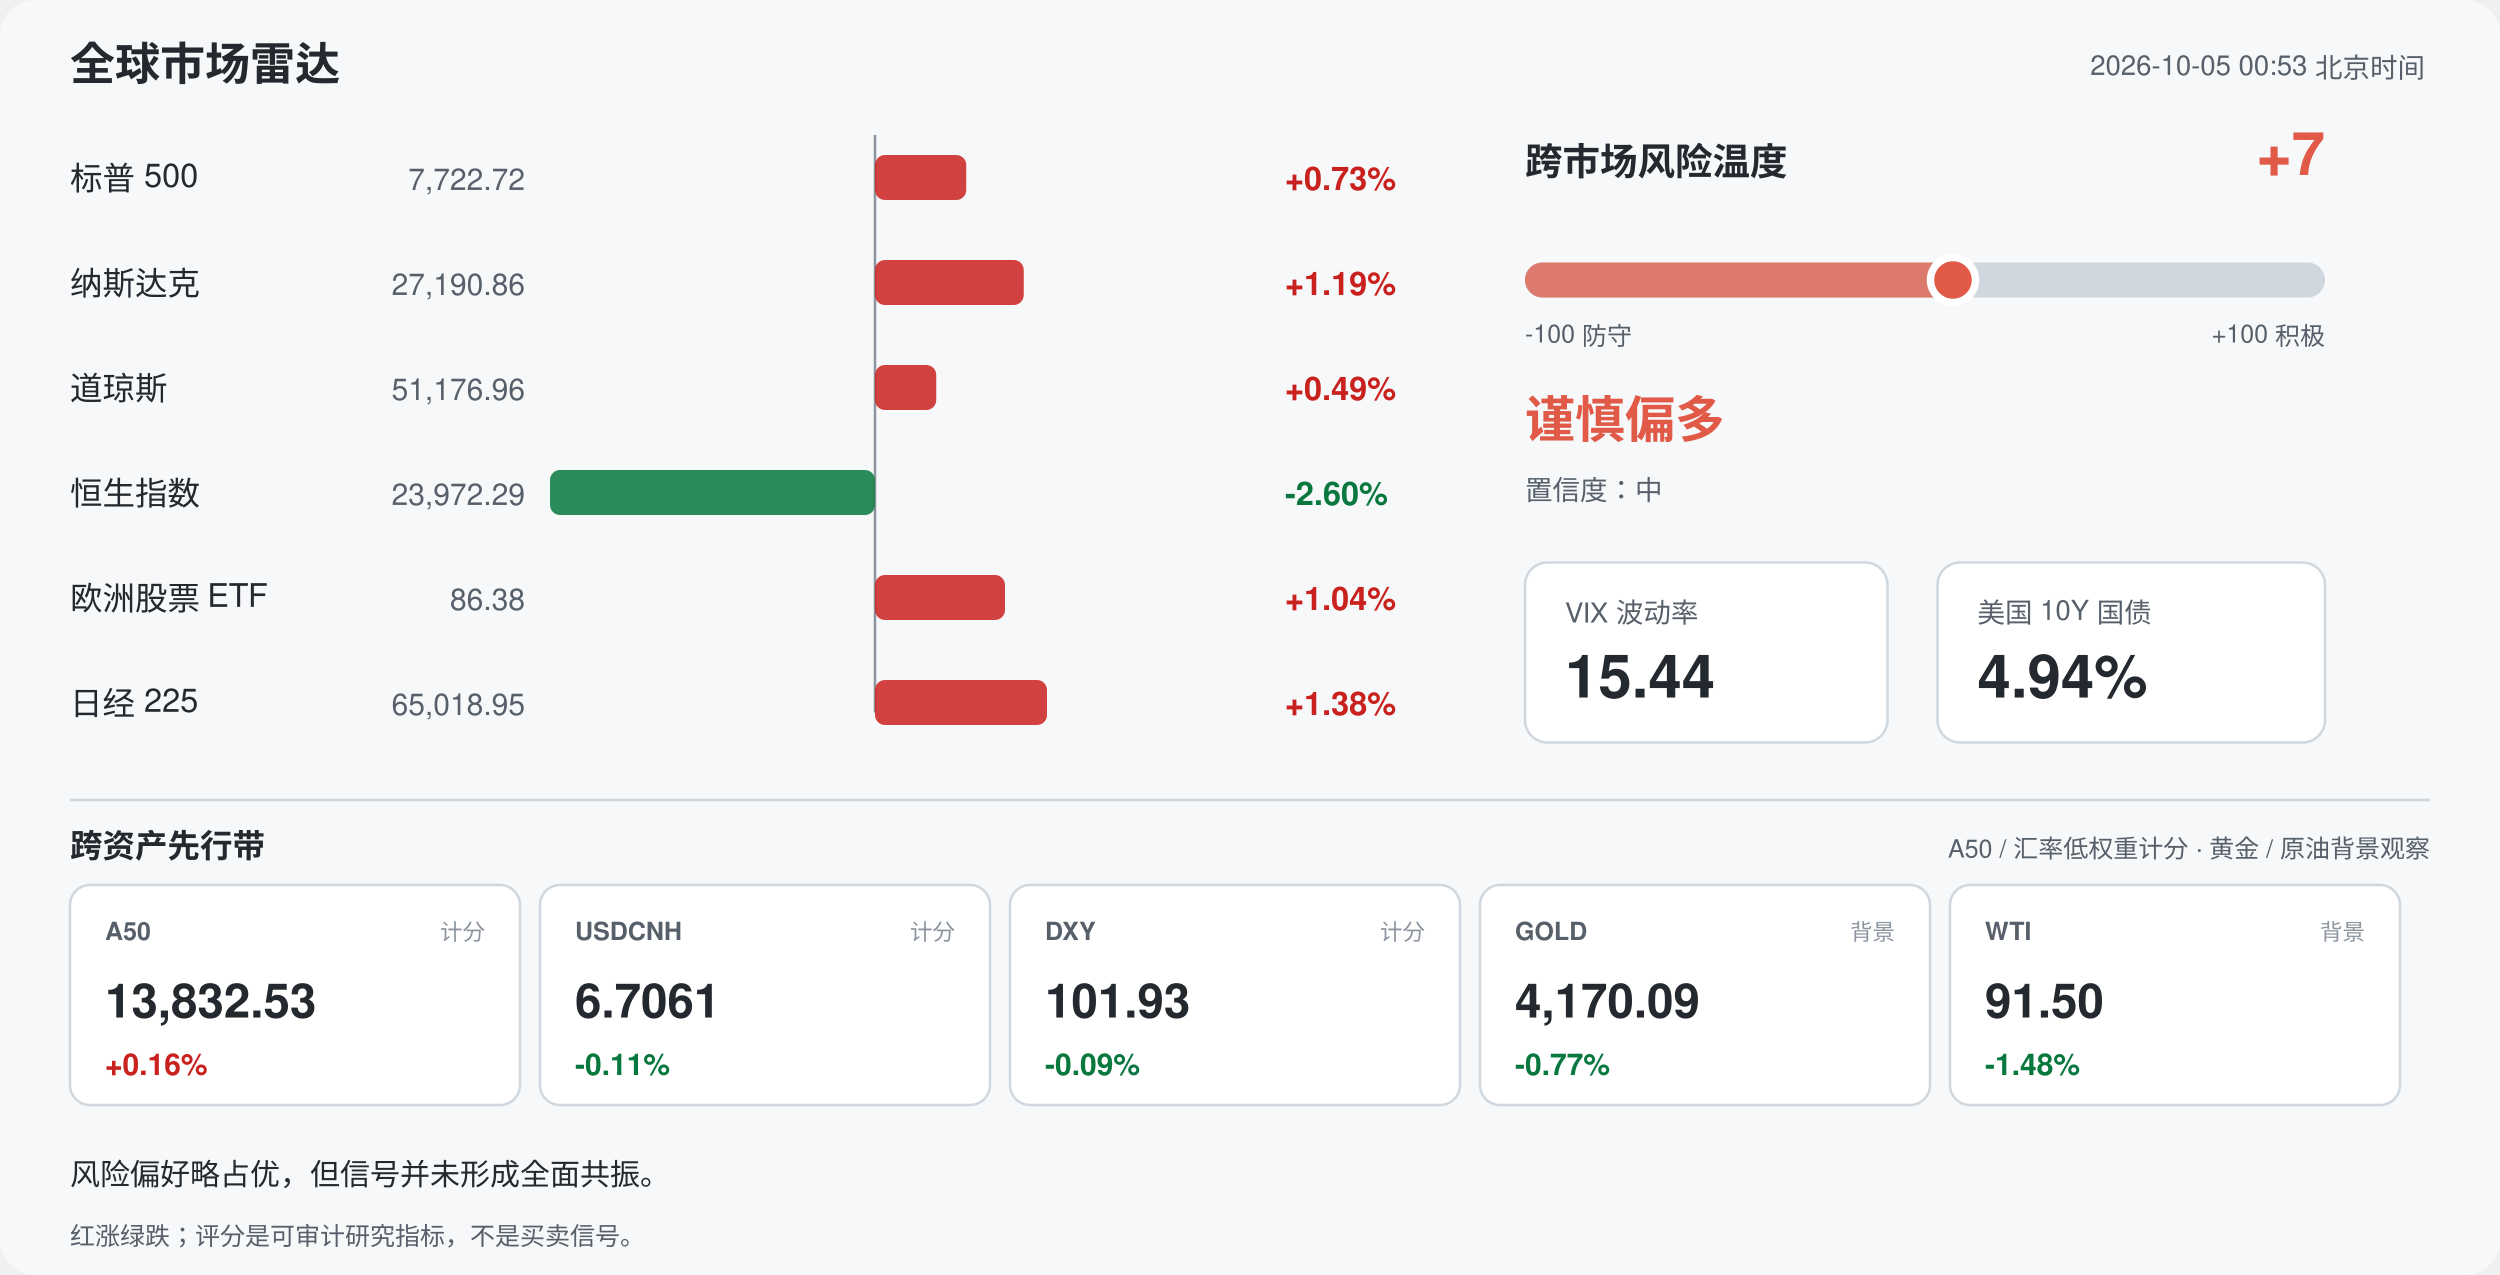
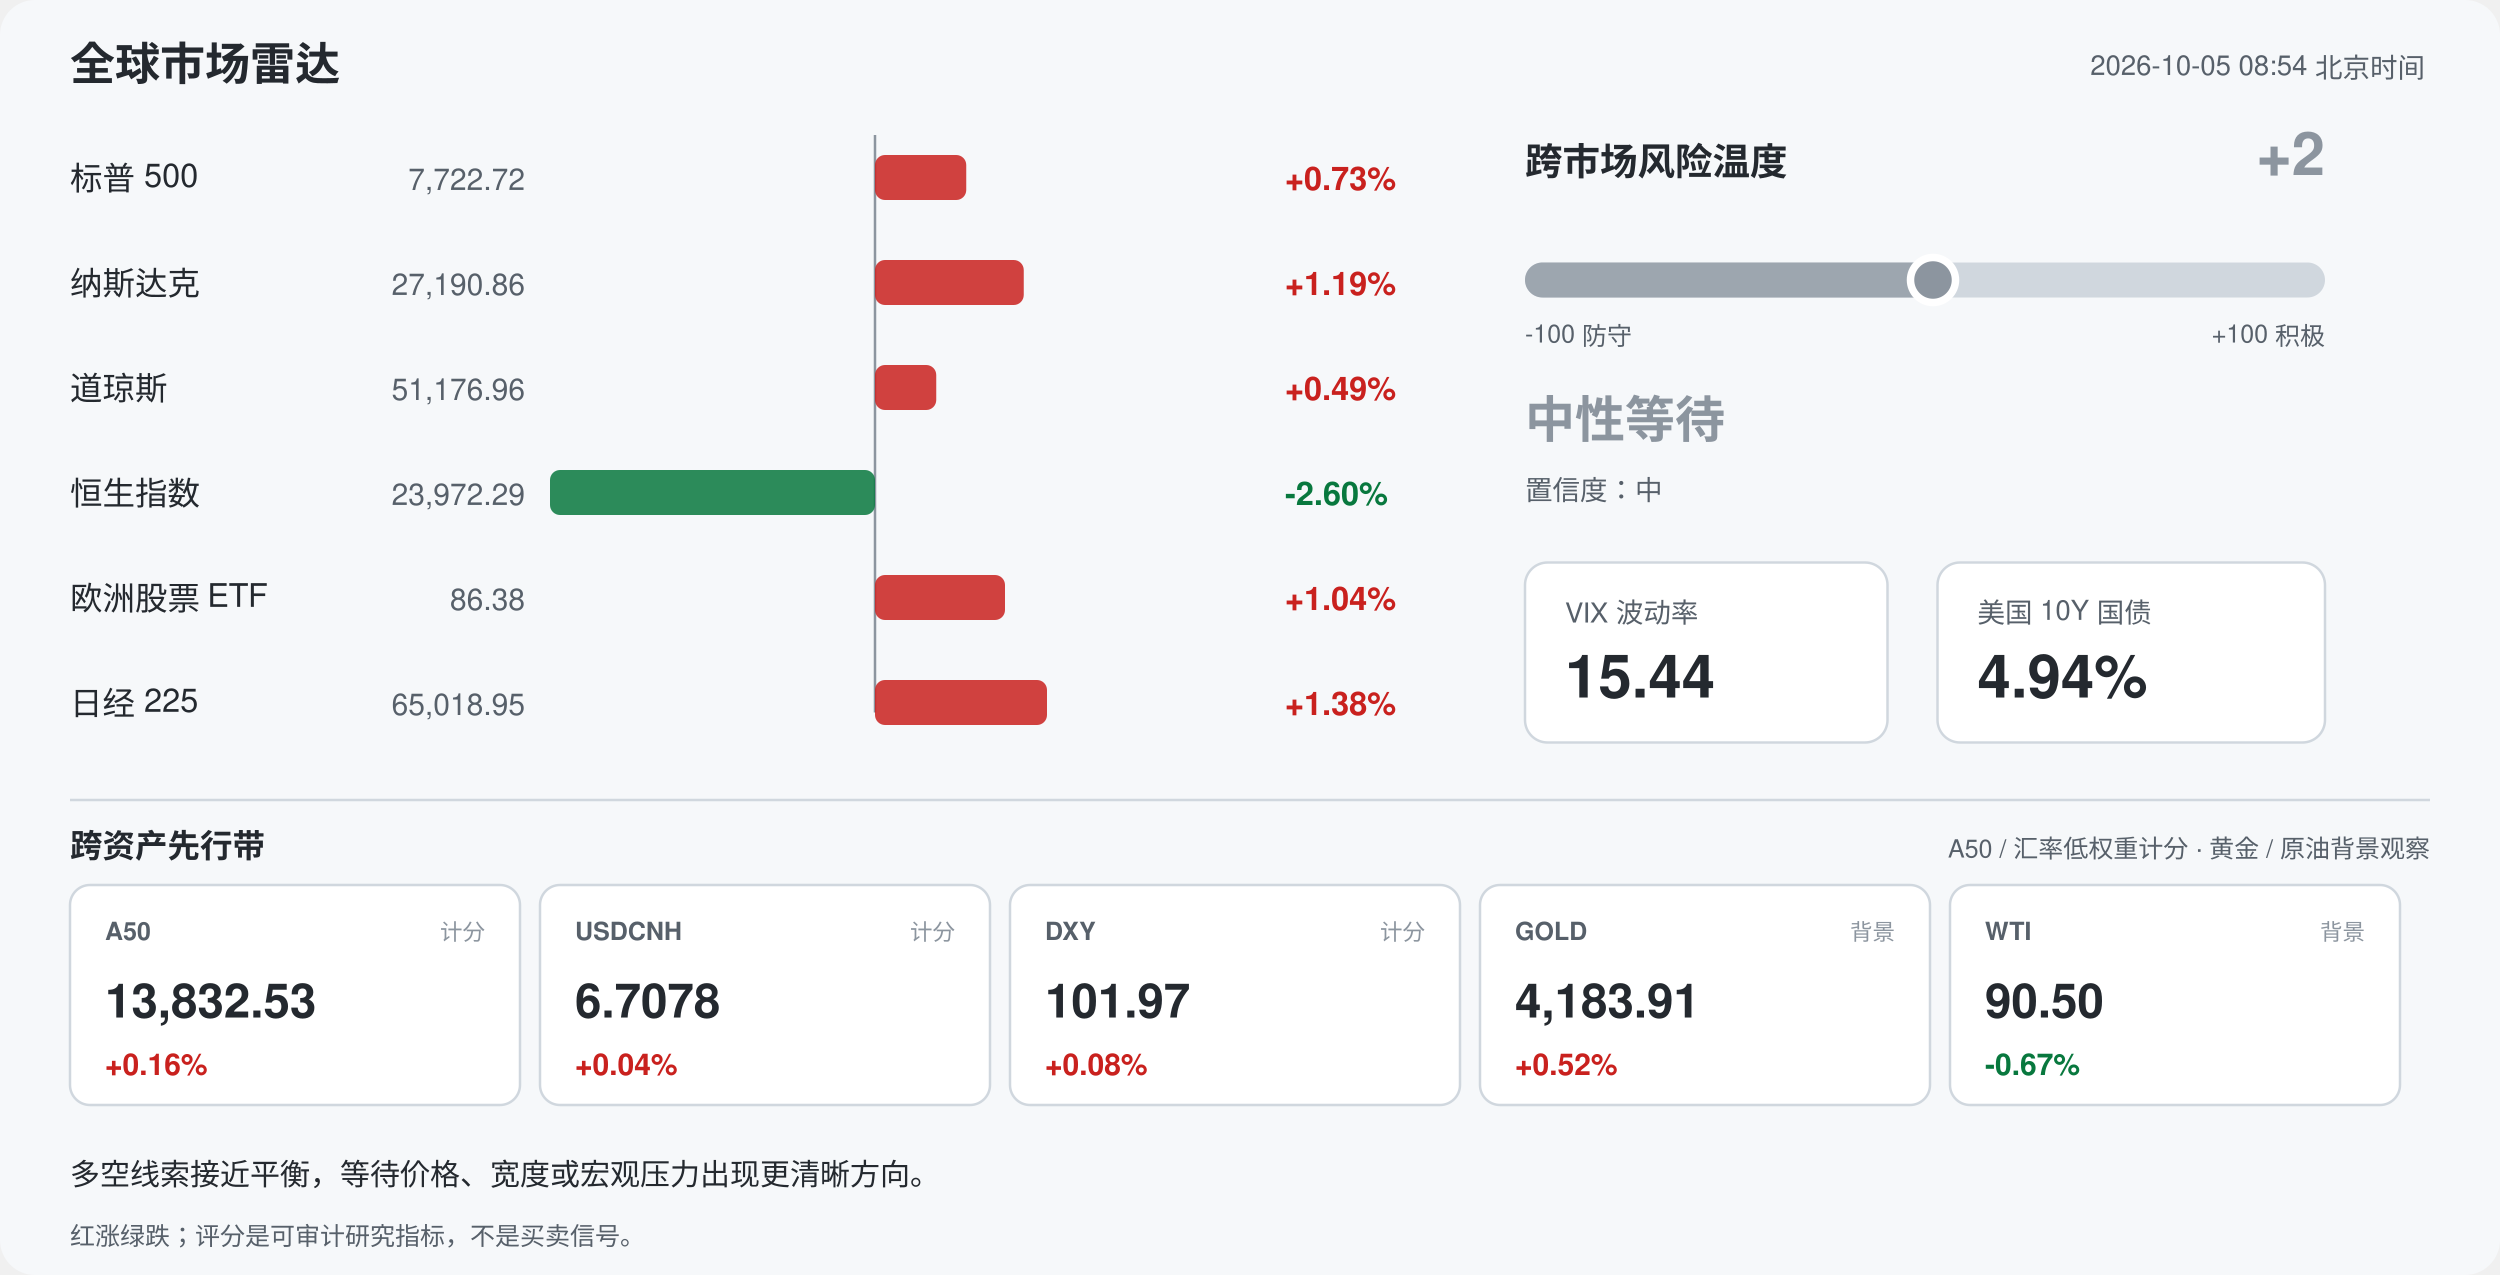
<svg xmlns="http://www.w3.org/2000/svg" width="1000" height="510" viewBox="0 0 1000 510" font-family="-apple-system,Segoe UI,Helvetica,Arial,sans-serif">
  <rect width="1000" height="510" rx="14" fill="#f6f8fa" />
  <text x="28" y="32" font-size="18" font-weight="700" fill="#24292f">全球市场雷达</text>
-   <text x="970" y="30" font-size="11" fill="#57606a" text-anchor="end">2026-10-05 00:53 北京时间</text>
+   <text x="970" y="30" font-size="11" fill="#57606a" text-anchor="end">2026-10-05 08:54 北京时间</text>
  <line x1="350" y1="54" x2="350" y2="285" stroke="#8c959f" stroke-width="1" />
  <text x="28" y="76" font-size="13" fill="#24292f">标普 500</text>
  <text x="210" y="76" font-size="12" fill="#57606a" text-anchor="end">7,722.72</text>
  <rect x="350.0" y="62" width="36.5" height="18" rx="4" fill="#c9211e" opacity="0.85" />
  <text x="514" y="76" font-size="13" font-weight="600" fill="#c9211e">+0.73%</text>
  <text x="28" y="118" font-size="13" fill="#24292f">纳斯达克</text>
  <text x="210" y="118" font-size="12" fill="#57606a" text-anchor="end">27,190.86</text>
  <rect x="350.0" y="104" width="59.5" height="18" rx="4" fill="#c9211e" opacity="0.85" />
  <text x="514" y="118" font-size="13" font-weight="600" fill="#c9211e">+1.19%</text>
  <text x="28" y="160" font-size="13" fill="#24292f">道琼斯</text>
  <text x="210" y="160" font-size="12" fill="#57606a" text-anchor="end">51,176.96</text>
  <rect x="350.0" y="146" width="24.5" height="18" rx="4" fill="#c9211e" opacity="0.85" />
  <text x="514" y="160" font-size="13" font-weight="600" fill="#c9211e">+0.49%</text>
  <text x="28" y="202" font-size="13" fill="#24292f">恒生指数</text>
  <text x="210" y="202" font-size="12" fill="#57606a" text-anchor="end">23,972.29</text>
  <rect x="220.0" y="188" width="130.0" height="18" rx="4" fill="#08783e" opacity="0.85" />
  <text x="514" y="202" font-size="13" font-weight="600" fill="#08783e">-2.60%</text>
  <text x="28" y="244" font-size="13" fill="#24292f">欧洲股票 ETF</text>
  <text x="210" y="244" font-size="12" fill="#57606a" text-anchor="end">86.38</text>
  <rect x="350.0" y="230" width="52.0" height="18" rx="4" fill="#c9211e" opacity="0.85" />
  <text x="514" y="244" font-size="13" font-weight="600" fill="#c9211e">+1.04%</text>
  <text x="28" y="286" font-size="13" fill="#24292f">日经 225</text>
  <text x="210" y="286" font-size="12" fill="#57606a" text-anchor="end">65,018.95</text>
  <rect x="350.0" y="272" width="68.8" height="18" rx="4" fill="#c9211e" opacity="0.85" />
  <text x="514" y="286" font-size="13" font-weight="600" fill="#c9211e">+1.38%</text>
  <text x="610" y="70" font-size="15" font-weight="700" fill="#24292f">跨市场风险温度</text>
-   <text x="930" y="70" font-size="24" font-weight="700" fill="#e05a47" text-anchor="end">+7</text>
+   <text x="930" y="70" font-size="24" font-weight="700" fill="#8c959f" text-anchor="end">+2</text>
  <rect x="610" y="105" width="320" height="14" rx="7" fill="#d0d7de" />
-   <rect x="610" y="105" width="171.2" height="14" rx="7" fill="#e05a47" opacity="0.75" />
-   <circle cx="781.2" cy="112" r="9" fill="#e05a47" stroke="#ffffff" stroke-width="3" />
+   <rect x="610" y="105" width="163.2" height="14" rx="7" fill="#8c959f" opacity="0.75" />
+   <circle cx="773.2" cy="112" r="9" fill="#8c959f" stroke="#ffffff" stroke-width="3" />
  <text x="610" y="137" font-size="10" fill="#57606a">-100 防守</text>
  <text x="930" y="137" font-size="10" fill="#57606a" text-anchor="end">+100 积极</text>
-   <text x="610" y="175" font-size="20" font-weight="700" fill="#e05a47">谨慎偏多</text>
+   <text x="610" y="175" font-size="20" font-weight="700" fill="#8c959f">中性等待</text>
  <text x="610" y="200" font-size="11" fill="#57606a">置信度：中</text>
  <rect x="610" y="225" width="145" height="72" rx="9" fill="#ffffff" stroke="#d0d7de" />
  <text x="626" y="249" font-size="11" fill="#57606a">VIX 波动率</text>
  <text x="626" y="279" font-size="24" font-weight="700" fill="#24292f">15.44</text>
  <rect x="775" y="225" width="155" height="72" rx="9" fill="#ffffff" stroke="#d0d7de" />
  <text x="791" y="249" font-size="11" fill="#57606a">美国 10Y 国债</text>
  <text x="791" y="279" font-size="24" font-weight="700" fill="#24292f">4.94%</text>
  <line x1="28" y1="320" x2="972" y2="320" stroke="#d0d7de" />
  <text x="28" y="343" font-size="13" font-weight="700" fill="#24292f">跨资产先行带</text>
  <text x="972" y="343" font-size="10" fill="#57606a" text-anchor="end">A50 / 汇率低权重计分 · 黄金 / 原油背景观察</text>
  <rect x="28" y="354" width="180" height="88" rx="8" fill="#ffffff" stroke="#d0d7de" />
  <text x="42" y="376" font-size="10" font-weight="700" fill="#57606a">A50</text>
  <text x="194" y="376" font-size="9" fill="#8c959f" text-anchor="end">计分</text>
  <text x="42" y="407" font-size="19" font-weight="700" fill="#24292f">13,832.53</text>
  <text x="42" y="430" font-size="12" font-weight="700" fill="#c9211e">+0.16%</text>
  <rect x="216" y="354" width="180" height="88" rx="8" fill="#ffffff" stroke="#d0d7de" />
  <text x="230" y="376" font-size="10" font-weight="700" fill="#57606a">USDCNH</text>
  <text x="382" y="376" font-size="9" fill="#8c959f" text-anchor="end">计分</text>
-   <text x="230" y="407" font-size="19" font-weight="700" fill="#24292f">6.7061</text>
-   <text x="230" y="430" font-size="12" font-weight="700" fill="#08783e">-0.11%</text>
+   <text x="230" y="407" font-size="19" font-weight="700" fill="#24292f">6.7078</text>
+   <text x="230" y="430" font-size="12" font-weight="700" fill="#c9211e">+0.04%</text>
  <rect x="404" y="354" width="180" height="88" rx="8" fill="#ffffff" stroke="#d0d7de" />
  <text x="418" y="376" font-size="10" font-weight="700" fill="#57606a">DXY</text>
  <text x="570" y="376" font-size="9" fill="#8c959f" text-anchor="end">计分</text>
-   <text x="418" y="407" font-size="19" font-weight="700" fill="#24292f">101.93</text>
-   <text x="418" y="430" font-size="12" font-weight="700" fill="#08783e">-0.09%</text>
+   <text x="418" y="407" font-size="19" font-weight="700" fill="#24292f">101.97</text>
+   <text x="418" y="430" font-size="12" font-weight="700" fill="#c9211e">+0.08%</text>
  <rect x="592" y="354" width="180" height="88" rx="8" fill="#ffffff" stroke="#d0d7de" />
  <text x="606" y="376" font-size="10" font-weight="700" fill="#57606a">GOLD</text>
  <text x="758" y="376" font-size="9" fill="#8c959f" text-anchor="end">背景</text>
-   <text x="606" y="407" font-size="19" font-weight="700" fill="#24292f">4,170.09</text>
-   <text x="606" y="430" font-size="12" font-weight="700" fill="#08783e">-0.77%</text>
+   <text x="606" y="407" font-size="19" font-weight="700" fill="#24292f">4,183.91</text>
+   <text x="606" y="430" font-size="12" font-weight="700" fill="#c9211e">+0.52%</text>
  <rect x="780" y="354" width="180" height="88" rx="8" fill="#ffffff" stroke="#d0d7de" />
  <text x="794" y="376" font-size="10" font-weight="700" fill="#57606a">WTI</text>
  <text x="946" y="376" font-size="9" fill="#8c959f" text-anchor="end">背景</text>
-   <text x="794" y="407" font-size="19" font-weight="700" fill="#24292f">91.50</text>
-   <text x="794" y="430" font-size="12" font-weight="700" fill="#08783e">-1.48%</text>
-   <text x="28" y="474" font-size="12" fill="#24292f">风险偏好略占优，但信号并未形成全面共振。</text>
+   <text x="794" y="407" font-size="19" font-weight="700" fill="#24292f">90.50</text>
+   <text x="794" y="430" font-size="12" font-weight="700" fill="#08783e">-0.67%</text>
+   <text x="28" y="474" font-size="12" fill="#24292f">多空线索接近平衡，等待价格、宽度或宏观压力出现更清晰方向。</text>
  <text x="28" y="498" font-size="10" fill="#57606a">红涨绿跌；评分是可审计研究指标，不是买卖信号。</text>
</svg>
